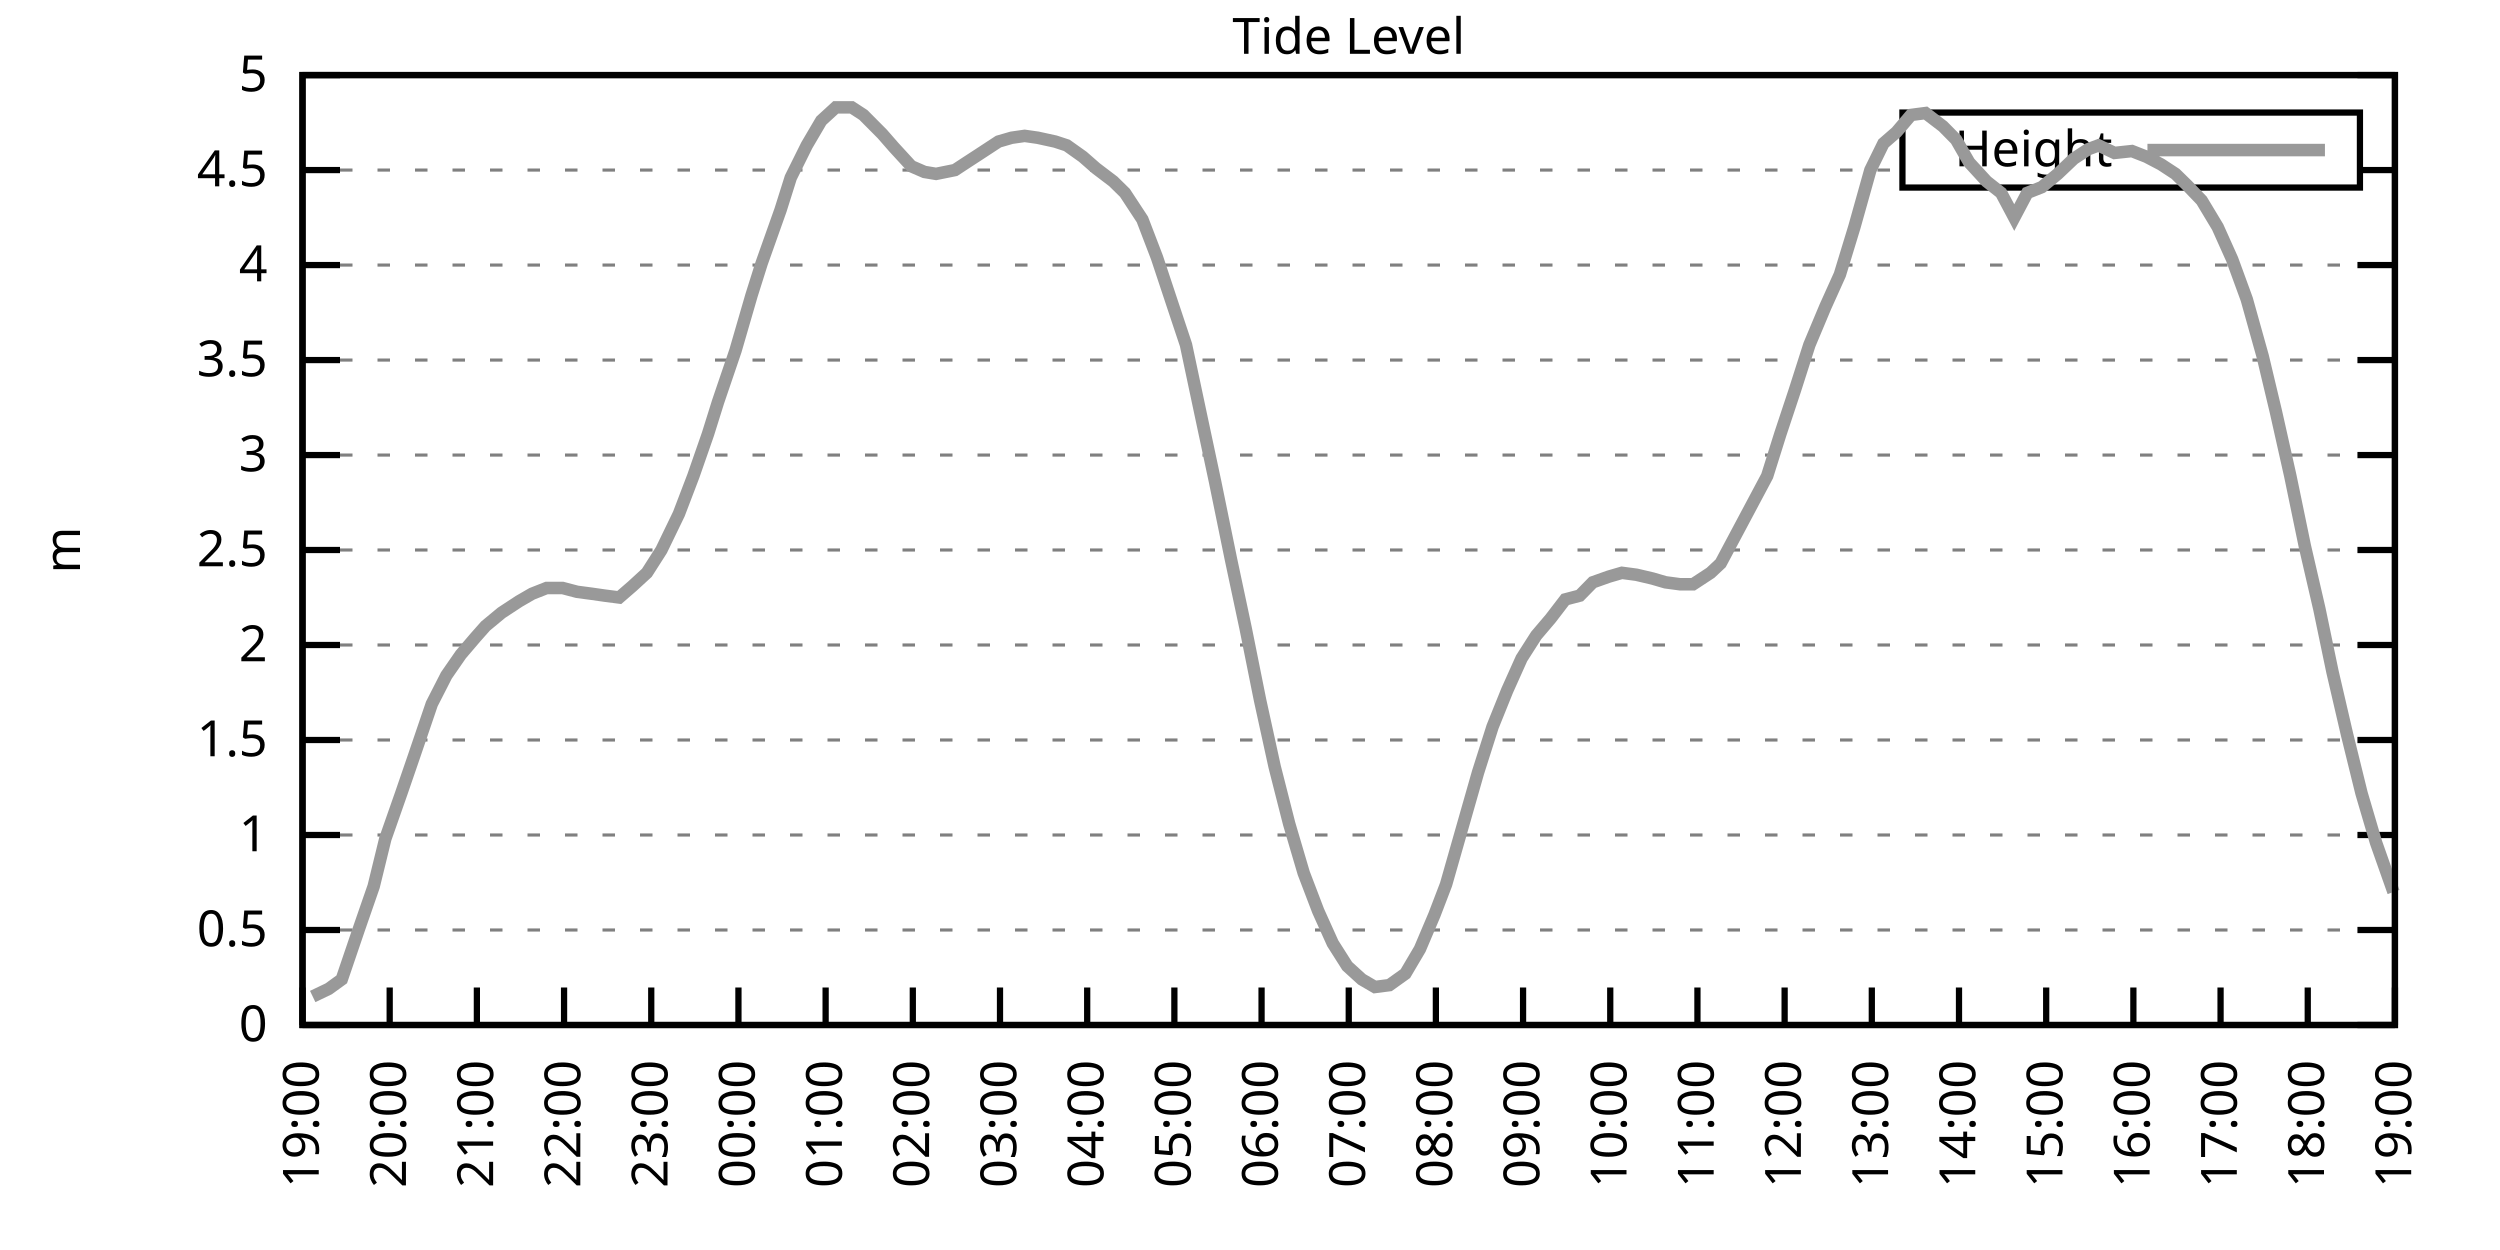
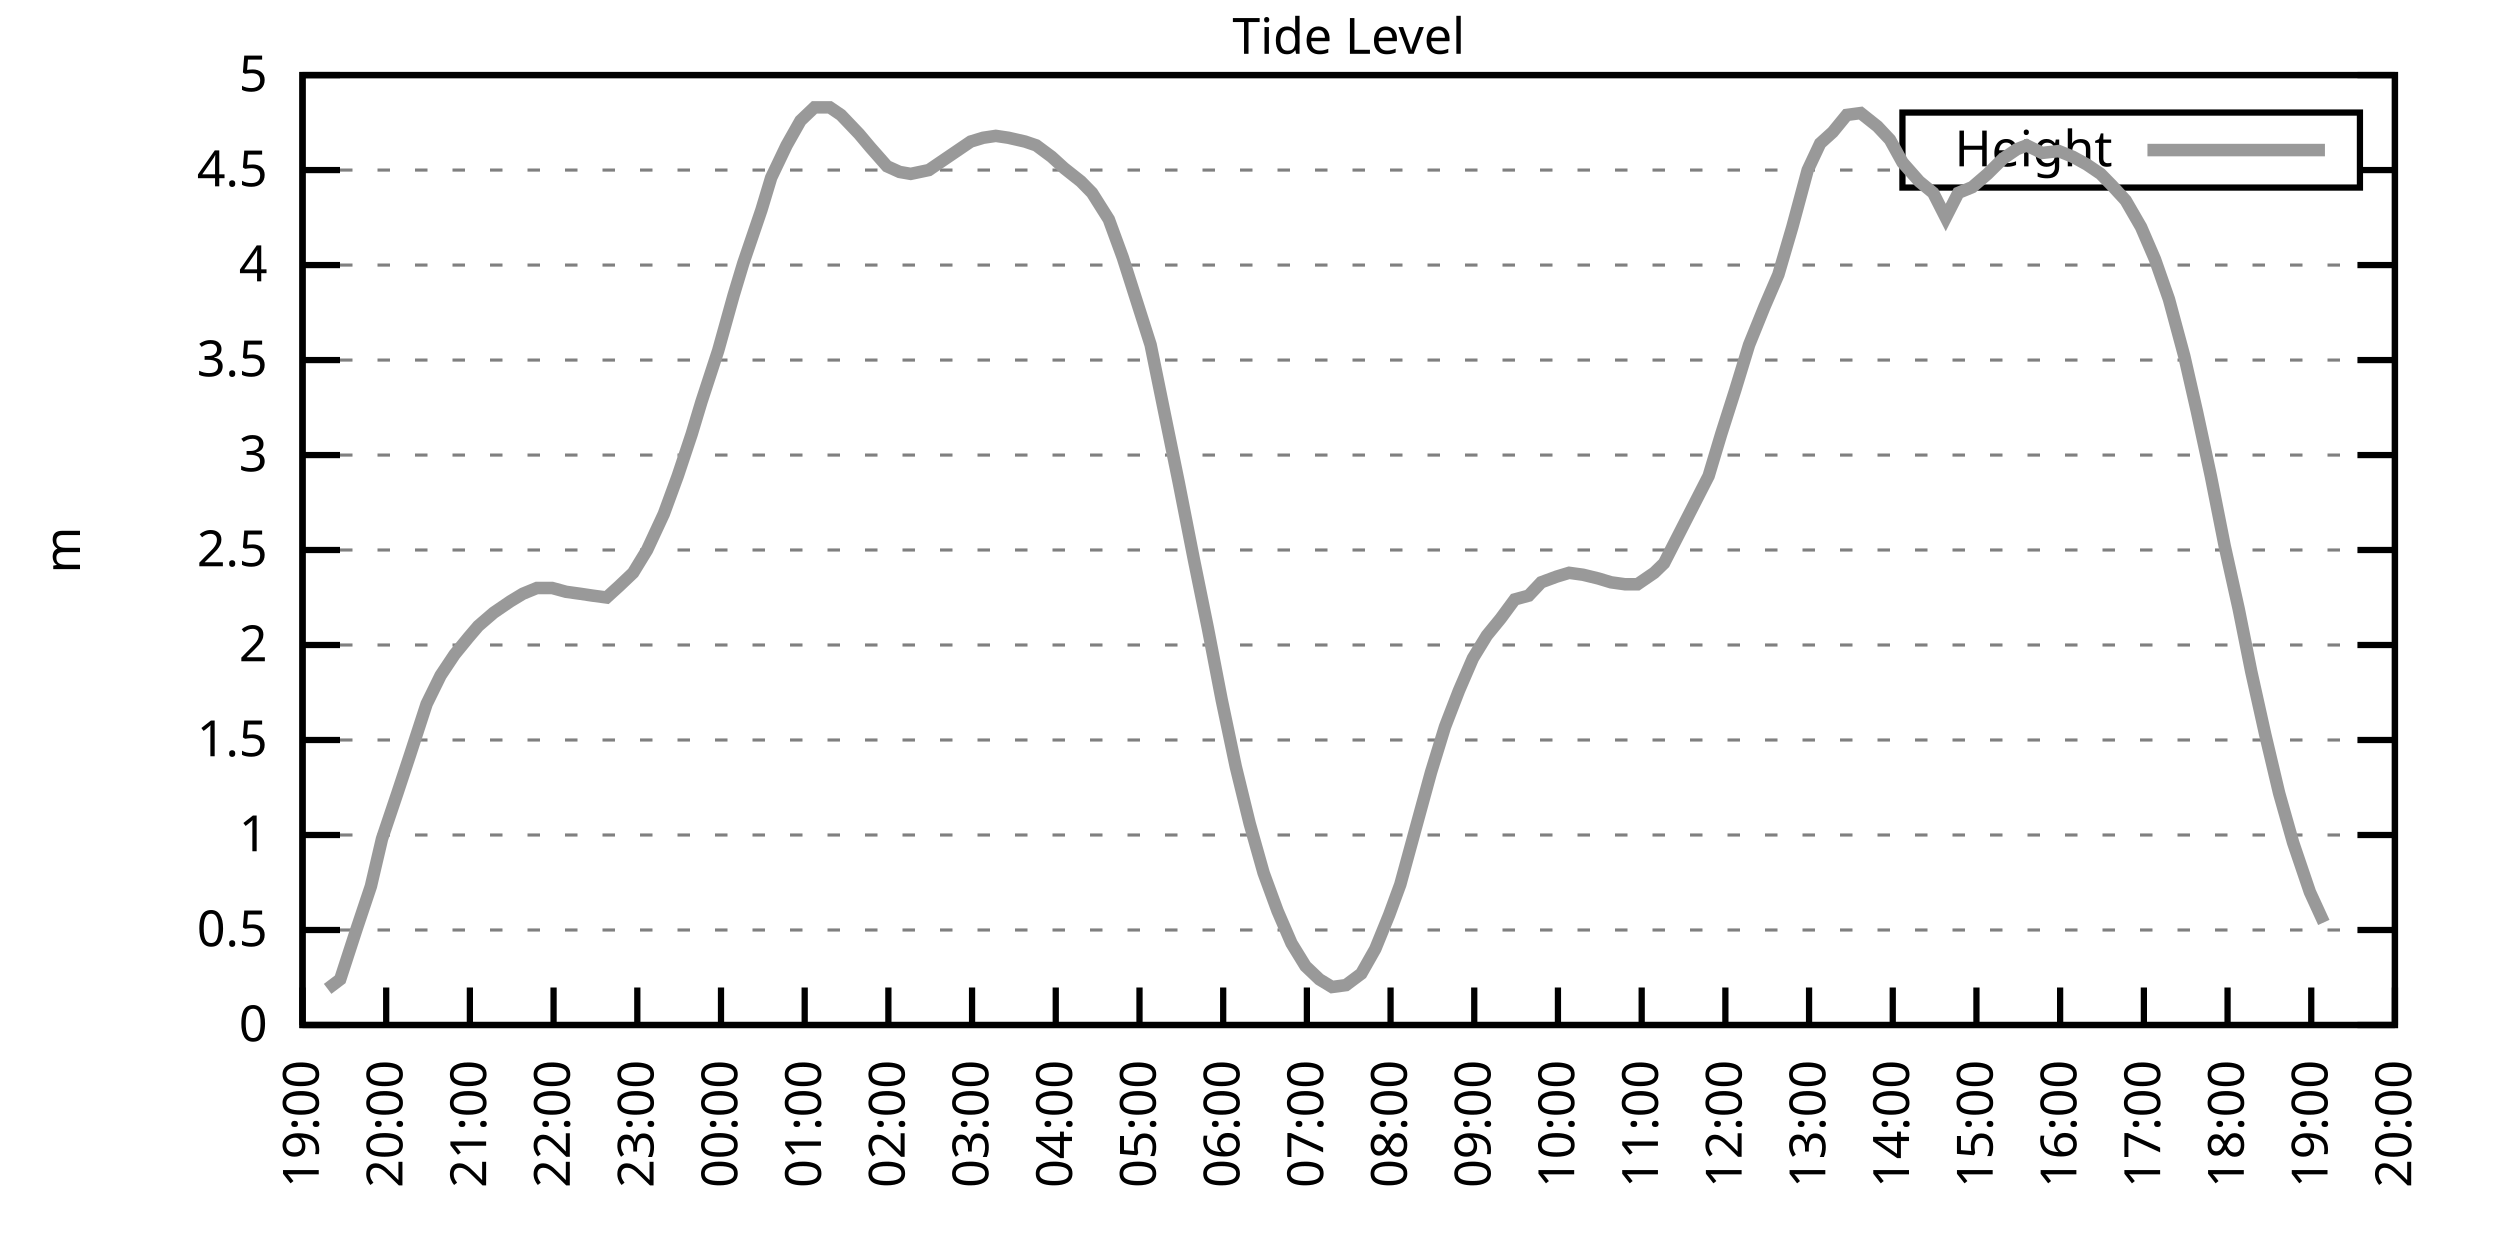
<svg xmlns="http://www.w3.org/2000/svg" xmlns:xlink="http://www.w3.org/1999/xlink" width="400" height="200" viewBox="0 0 400 200">
  <g id="gnuplot_canvas">
    <rect x="0" y="0" width="400" height="200" fill="none" />
    <defs>
      <circle id="gpDot" r="0.5" stroke-width="0.5" stroke="currentColor" />
      <path id="gpPt0" stroke-width="0.333" stroke="currentColor" d="M-1,0 h2 M0,-1 v2" />
      <path id="gpPt1" stroke-width="0.333" stroke="currentColor" d="M-1,-1 L1,1 M1,-1 L-1,1" />
      <path id="gpPt2" stroke-width="0.333" stroke="currentColor" d="M-1,0 L1,0 M0,-1 L0,1 M-1,-1 L1,1 M-1,1 L1,-1" />
      <rect id="gpPt3" stroke-width="0.333" stroke="currentColor" x="-1" y="-1" width="2" height="2" />
      <rect id="gpPt4" stroke-width="0.333" stroke="currentColor" fill="currentColor" x="-1" y="-1" width="2" height="2" />
      <circle id="gpPt5" stroke-width="0.333" stroke="currentColor" cx="0" cy="0" r="1" />
      <use xlink:href="#gpPt5" id="gpPt6" fill="currentColor" stroke="none" />
      <path id="gpPt7" stroke-width="0.333" stroke="currentColor" d="M0,-1.33 L-1.33,0.67 L1.33,0.67 z" />
      <use xlink:href="#gpPt7" id="gpPt8" fill="currentColor" stroke="none" />
      <use xlink:href="#gpPt7" id="gpPt9" stroke="currentColor" transform="rotate(180)" />
      <use xlink:href="#gpPt9" id="gpPt10" fill="currentColor" stroke="none" />
      <use xlink:href="#gpPt3" id="gpPt11" stroke="currentColor" transform="rotate(45)" />
      <use xlink:href="#gpPt11" id="gpPt12" fill="currentColor" stroke="none" />
      <path id="gpPt13" stroke-width="0.333" stroke="currentColor" d="M0,1.330 L1.265,0.411 L0.782,-1.067 L-0.782,-1.076 L-1.265,0.411 z" />
      <use xlink:href="#gpPt13" id="gpPt14" fill="currentColor" stroke="none" />
      <filter id="textbox" filterUnits="objectBoundingBox" x="0" y="0" height="1" width="1">
        <feFlood flood-color="white" flood-opacity="1" result="bgnd" />
        <feComposite in="SourceGraphic" in2="bgnd" operator="atop" />
      </filter>
      <filter id="greybox" filterUnits="objectBoundingBox" x="0" y="0" height="1" width="1">
        <feFlood flood-color="lightgrey" flood-opacity="1" result="grey" />
        <feComposite in="SourceGraphic" in2="grey" operator="atop" />
      </filter>
    </defs>
    <g fill="none" color="white" stroke="currentColor" stroke-width="1.00" stroke-linecap="butt" stroke-linejoin="miter">
</g>
    <g fill="none" color="black" stroke="currentColor" stroke-width="1.00" stroke-linecap="butt" stroke-linejoin="miter">
      <g stroke="none" shape-rendering="crispEdges">
        <polygon fill="rgb(255, 255, 255)" points="48.40,164.00 383.18,164.00 383.18,12.02 48.40,12.02 " />
      </g>
    </g>
    <g fill="none" color="black" stroke="currentColor" stroke-width="1.00" stroke-linecap="butt" stroke-linejoin="miter">
</g>
    <g fill="none" color="black" stroke="black" stroke-width="0.50" stroke-linecap="butt" stroke-linejoin="miter">
</g>
    <g fill="none" color="gray" stroke="currentColor" stroke-width="0.50" stroke-linecap="butt" stroke-linejoin="miter">
      <path stroke="gray" stroke-dasharray="2,4" class="gridline" d="M48.40,164.00 L383.19,164.00  " />
    </g>
    <g fill="none" color="gray" stroke="gray" stroke-width="1.00" stroke-linecap="butt" stroke-linejoin="miter">
</g>
    <g fill="none" color="black" stroke="currentColor" stroke-width="1.00" stroke-linecap="butt" stroke-linejoin="miter">
      <path stroke="black" d="M48.40,164.00 L54.40,164.00 M383.19,164.00 L377.19,164.00  " />
      <g transform="translate(42.80,166.60)" stroke="none" fill="black" font-family="Sans" font-size="8.00" text-anchor="end">
        <text>
          <tspan font-family="Sans"> 0</tspan>
        </text>
      </g>
    </g>
    <g fill="none" color="black" stroke="currentColor" stroke-width="1.00" stroke-linecap="butt" stroke-linejoin="miter">
</g>
    <g fill="none" color="black" stroke="black" stroke-width="0.50" stroke-linecap="butt" stroke-linejoin="miter">
</g>
    <g fill="none" color="gray" stroke="currentColor" stroke-width="0.50" stroke-linecap="butt" stroke-linejoin="miter">
      <path stroke="gray" stroke-dasharray="2,4" class="gridline" d="M48.40,148.80 L383.19,148.80  " />
    </g>
    <g fill="none" color="gray" stroke="gray" stroke-width="1.00" stroke-linecap="butt" stroke-linejoin="miter">
</g>
    <g fill="none" color="black" stroke="currentColor" stroke-width="1.00" stroke-linecap="butt" stroke-linejoin="miter">
      <path stroke="black" d="M48.40,148.80 L54.40,148.80 M383.19,148.80 L377.19,148.80  " />
      <g transform="translate(42.80,151.40)" stroke="none" fill="black" font-family="Sans" font-size="8.00" text-anchor="end">
        <text>
          <tspan font-family="Sans"> 0.5</tspan>
        </text>
      </g>
    </g>
    <g fill="none" color="black" stroke="currentColor" stroke-width="1.00" stroke-linecap="butt" stroke-linejoin="miter">
</g>
    <g fill="none" color="black" stroke="black" stroke-width="0.50" stroke-linecap="butt" stroke-linejoin="miter">
</g>
    <g fill="none" color="gray" stroke="currentColor" stroke-width="0.50" stroke-linecap="butt" stroke-linejoin="miter">
      <path stroke="gray" stroke-dasharray="2,4" class="gridline" d="M48.40,133.60 L383.19,133.60  " />
    </g>
    <g fill="none" color="gray" stroke="gray" stroke-width="1.00" stroke-linecap="butt" stroke-linejoin="miter">
</g>
    <g fill="none" color="black" stroke="currentColor" stroke-width="1.00" stroke-linecap="butt" stroke-linejoin="miter">
      <path stroke="black" d="M48.40,133.60 L54.40,133.60 M383.19,133.60 L377.19,133.60  " />
      <g transform="translate(42.80,136.20)" stroke="none" fill="black" font-family="Sans" font-size="8.00" text-anchor="end">
        <text>
          <tspan font-family="Sans"> 1</tspan>
        </text>
      </g>
    </g>
    <g fill="none" color="black" stroke="currentColor" stroke-width="1.00" stroke-linecap="butt" stroke-linejoin="miter">
</g>
    <g fill="none" color="black" stroke="black" stroke-width="0.50" stroke-linecap="butt" stroke-linejoin="miter">
</g>
    <g fill="none" color="gray" stroke="currentColor" stroke-width="0.50" stroke-linecap="butt" stroke-linejoin="miter">
      <path stroke="gray" stroke-dasharray="2,4" class="gridline" d="M48.40,118.40 L383.19,118.40  " />
    </g>
    <g fill="none" color="gray" stroke="gray" stroke-width="1.00" stroke-linecap="butt" stroke-linejoin="miter">
</g>
    <g fill="none" color="black" stroke="currentColor" stroke-width="1.00" stroke-linecap="butt" stroke-linejoin="miter">
      <path stroke="black" d="M48.40,118.40 L54.40,118.40 M383.19,118.40 L377.19,118.40  " />
      <g transform="translate(42.80,121.00)" stroke="none" fill="black" font-family="Sans" font-size="8.00" text-anchor="end">
        <text>
          <tspan font-family="Sans"> 1.5</tspan>
        </text>
      </g>
    </g>
    <g fill="none" color="black" stroke="currentColor" stroke-width="1.00" stroke-linecap="butt" stroke-linejoin="miter">
</g>
    <g fill="none" color="black" stroke="black" stroke-width="0.50" stroke-linecap="butt" stroke-linejoin="miter">
</g>
    <g fill="none" color="gray" stroke="currentColor" stroke-width="0.50" stroke-linecap="butt" stroke-linejoin="miter">
      <path stroke="gray" stroke-dasharray="2,4" class="gridline" d="M48.40,103.20 L383.19,103.20  " />
    </g>
    <g fill="none" color="gray" stroke="gray" stroke-width="1.00" stroke-linecap="butt" stroke-linejoin="miter">
</g>
    <g fill="none" color="black" stroke="currentColor" stroke-width="1.00" stroke-linecap="butt" stroke-linejoin="miter">
      <path stroke="black" d="M48.40,103.20 L54.40,103.20 M383.19,103.20 L377.19,103.20  " />
      <g transform="translate(42.80,105.80)" stroke="none" fill="black" font-family="Sans" font-size="8.00" text-anchor="end">
        <text>
          <tspan font-family="Sans"> 2</tspan>
        </text>
      </g>
    </g>
    <g fill="none" color="black" stroke="currentColor" stroke-width="1.00" stroke-linecap="butt" stroke-linejoin="miter">
</g>
    <g fill="none" color="black" stroke="black" stroke-width="0.50" stroke-linecap="butt" stroke-linejoin="miter">
</g>
    <g fill="none" color="gray" stroke="currentColor" stroke-width="0.50" stroke-linecap="butt" stroke-linejoin="miter">
      <path stroke="gray" stroke-dasharray="2,4" class="gridline" d="M48.40,88.00 L383.19,88.00  " />
    </g>
    <g fill="none" color="gray" stroke="gray" stroke-width="1.00" stroke-linecap="butt" stroke-linejoin="miter">
</g>
    <g fill="none" color="black" stroke="currentColor" stroke-width="1.00" stroke-linecap="butt" stroke-linejoin="miter">
      <path stroke="black" d="M48.40,88.00 L54.40,88.00 M383.19,88.00 L377.19,88.00  " />
      <g transform="translate(42.80,90.60)" stroke="none" fill="black" font-family="Sans" font-size="8.00" text-anchor="end">
        <text>
          <tspan font-family="Sans"> 2.5</tspan>
        </text>
      </g>
    </g>
    <g fill="none" color="black" stroke="currentColor" stroke-width="1.00" stroke-linecap="butt" stroke-linejoin="miter">
</g>
    <g fill="none" color="black" stroke="black" stroke-width="0.50" stroke-linecap="butt" stroke-linejoin="miter">
</g>
    <g fill="none" color="gray" stroke="currentColor" stroke-width="0.50" stroke-linecap="butt" stroke-linejoin="miter">
      <path stroke="gray" stroke-dasharray="2,4" class="gridline" d="M48.40,72.81 L383.19,72.81  " />
    </g>
    <g fill="none" color="gray" stroke="gray" stroke-width="1.00" stroke-linecap="butt" stroke-linejoin="miter">
</g>
    <g fill="none" color="black" stroke="currentColor" stroke-width="1.00" stroke-linecap="butt" stroke-linejoin="miter">
      <path stroke="black" d="M48.40,72.81 L54.40,72.81 M383.19,72.81 L377.19,72.81  " />
      <g transform="translate(42.80,75.41)" stroke="none" fill="black" font-family="Sans" font-size="8.00" text-anchor="end">
        <text>
          <tspan font-family="Sans"> 3</tspan>
        </text>
      </g>
    </g>
    <g fill="none" color="black" stroke="currentColor" stroke-width="1.00" stroke-linecap="butt" stroke-linejoin="miter">
</g>
    <g fill="none" color="black" stroke="black" stroke-width="0.50" stroke-linecap="butt" stroke-linejoin="miter">
</g>
    <g fill="none" color="gray" stroke="currentColor" stroke-width="0.50" stroke-linecap="butt" stroke-linejoin="miter">
      <path stroke="gray" stroke-dasharray="2,4" class="gridline" d="M48.40,57.61 L383.19,57.61  " />
    </g>
    <g fill="none" color="gray" stroke="gray" stroke-width="1.00" stroke-linecap="butt" stroke-linejoin="miter">
</g>
    <g fill="none" color="black" stroke="currentColor" stroke-width="1.00" stroke-linecap="butt" stroke-linejoin="miter">
      <path stroke="black" d="M48.40,57.61 L54.40,57.61 M383.19,57.61 L377.19,57.61  " />
      <g transform="translate(42.80,60.21)" stroke="none" fill="black" font-family="Sans" font-size="8.00" text-anchor="end">
        <text>
          <tspan font-family="Sans"> 3.5</tspan>
        </text>
      </g>
    </g>
    <g fill="none" color="black" stroke="currentColor" stroke-width="1.00" stroke-linecap="butt" stroke-linejoin="miter">
</g>
    <g fill="none" color="black" stroke="black" stroke-width="0.50" stroke-linecap="butt" stroke-linejoin="miter">
</g>
    <g fill="none" color="gray" stroke="currentColor" stroke-width="0.50" stroke-linecap="butt" stroke-linejoin="miter">
      <path stroke="gray" stroke-dasharray="2,4" class="gridline" d="M48.40,42.41 L383.19,42.41  " />
    </g>
    <g fill="none" color="gray" stroke="gray" stroke-width="1.00" stroke-linecap="butt" stroke-linejoin="miter">
</g>
    <g fill="none" color="black" stroke="currentColor" stroke-width="1.00" stroke-linecap="butt" stroke-linejoin="miter">
      <path stroke="black" d="M48.40,42.41 L54.40,42.41 M383.19,42.41 L377.19,42.41  " />
      <g transform="translate(42.80,45.01)" stroke="none" fill="black" font-family="Sans" font-size="8.00" text-anchor="end">
        <text>
          <tspan font-family="Sans"> 4</tspan>
        </text>
      </g>
    </g>
    <g fill="none" color="black" stroke="currentColor" stroke-width="1.00" stroke-linecap="butt" stroke-linejoin="miter">
</g>
    <g fill="none" color="black" stroke="black" stroke-width="0.50" stroke-linecap="butt" stroke-linejoin="miter">
</g>
    <g fill="none" color="gray" stroke="currentColor" stroke-width="0.50" stroke-linecap="butt" stroke-linejoin="miter">
      <path stroke="gray" stroke-dasharray="2,4" class="gridline" d="M48.40,27.21 L304.39,27.21 M377.59,27.21 L383.19,27.21  " />
    </g>
    <g fill="none" color="gray" stroke="gray" stroke-width="1.00" stroke-linecap="butt" stroke-linejoin="miter">
</g>
    <g fill="none" color="black" stroke="currentColor" stroke-width="1.00" stroke-linecap="butt" stroke-linejoin="miter">
      <path stroke="black" d="M48.40,27.21 L54.40,27.21 M383.19,27.21 L377.19,27.21  " />
      <g transform="translate(42.80,29.81)" stroke="none" fill="black" font-family="Sans" font-size="8.00" text-anchor="end">
        <text>
          <tspan font-family="Sans"> 4.5</tspan>
        </text>
      </g>
    </g>
    <g fill="none" color="black" stroke="currentColor" stroke-width="1.00" stroke-linecap="butt" stroke-linejoin="miter">
</g>
    <g fill="none" color="black" stroke="black" stroke-width="0.50" stroke-linecap="butt" stroke-linejoin="miter">
</g>
    <g fill="none" color="gray" stroke="currentColor" stroke-width="0.50" stroke-linecap="butt" stroke-linejoin="miter">
      <path stroke="gray" stroke-dasharray="2,4" class="gridline" d="M48.40,12.01 L383.19,12.01  " />
    </g>
    <g fill="none" color="gray" stroke="gray" stroke-width="1.00" stroke-linecap="butt" stroke-linejoin="miter">
</g>
    <g fill="none" color="black" stroke="currentColor" stroke-width="1.00" stroke-linecap="butt" stroke-linejoin="miter">
      <path stroke="black" d="M48.40,12.01 L54.40,12.01 M383.19,12.01 L377.19,12.01  " />
      <g transform="translate(42.80,14.61)" stroke="none" fill="black" font-family="Sans" font-size="8.00" text-anchor="end">
        <text>
          <tspan font-family="Sans"> 5</tspan>
        </text>
      </g>
    </g>
    <g fill="none" color="black" stroke="currentColor" stroke-width="1.00" stroke-linecap="butt" stroke-linejoin="miter">
      <path stroke="black" d="M48.40,164.00 L48.40,158.00  " />
      <g transform="translate(51.00,169.60) rotate(270.00)" stroke="none" fill="black" font-family="Sans" font-size="8.00" text-anchor="end">
        <text>
          <tspan font-family="Sans">19:00</tspan>
        </text>
      </g>
    </g>
    <g fill="none" color="black" stroke="currentColor" stroke-width="1.00" stroke-linecap="butt" stroke-linejoin="miter">
-       <path stroke="black" d="M62.35,164.00 L62.35,158.00  " />
-       <g transform="translate(64.95,169.60) rotate(270.00)" stroke="none" fill="black" font-family="Sans" font-size="8.00" text-anchor="end">
+       <path stroke="black" d="M61.79,164.00 L61.79,158.00  " />
+       <g transform="translate(64.39,169.60) rotate(270.00)" stroke="none" fill="black" font-family="Sans" font-size="8.00" text-anchor="end">
        <text>
          <tspan font-family="Sans">20:00</tspan>
        </text>
      </g>
    </g>
    <g fill="none" color="black" stroke="currentColor" stroke-width="1.00" stroke-linecap="butt" stroke-linejoin="miter">
-       <path stroke="black" d="M76.30,164.00 L76.30,158.00  " />
-       <g transform="translate(78.90,169.60) rotate(270.00)" stroke="none" fill="black" font-family="Sans" font-size="8.00" text-anchor="end">
+       <path stroke="black" d="M75.18,164.00 L75.18,158.00  " />
+       <g transform="translate(77.78,169.60) rotate(270.00)" stroke="none" fill="black" font-family="Sans" font-size="8.00" text-anchor="end">
        <text>
          <tspan font-family="Sans">21:00</tspan>
        </text>
      </g>
    </g>
    <g fill="none" color="black" stroke="currentColor" stroke-width="1.00" stroke-linecap="butt" stroke-linejoin="miter">
-       <path stroke="black" d="M90.25,164.00 L90.25,158.00  " />
-       <g transform="translate(92.85,169.60) rotate(270.00)" stroke="none" fill="black" font-family="Sans" font-size="8.00" text-anchor="end">
+       <path stroke="black" d="M88.57,164.00 L88.57,158.00  " />
+       <g transform="translate(91.17,169.60) rotate(270.00)" stroke="none" fill="black" font-family="Sans" font-size="8.00" text-anchor="end">
        <text>
          <tspan font-family="Sans">22:00</tspan>
        </text>
      </g>
    </g>
    <g fill="none" color="black" stroke="currentColor" stroke-width="1.00" stroke-linecap="butt" stroke-linejoin="miter">
-       <path stroke="black" d="M104.20,164.00 L104.20,158.00  " />
-       <g transform="translate(106.80,169.60) rotate(270.00)" stroke="none" fill="black" font-family="Sans" font-size="8.00" text-anchor="end">
+       <path stroke="black" d="M101.97,164.00 L101.97,158.00  " />
+       <g transform="translate(104.57,169.60) rotate(270.00)" stroke="none" fill="black" font-family="Sans" font-size="8.00" text-anchor="end">
        <text>
          <tspan font-family="Sans">23:00</tspan>
        </text>
      </g>
    </g>
    <g fill="none" color="black" stroke="currentColor" stroke-width="1.00" stroke-linecap="butt" stroke-linejoin="miter">
-       <path stroke="black" d="M118.15,164.00 L118.15,158.00  " />
-       <g transform="translate(120.75,169.60) rotate(270.00)" stroke="none" fill="black" font-family="Sans" font-size="8.00" text-anchor="end">
+       <path stroke="black" d="M115.36,164.00 L115.36,158.00  " />
+       <g transform="translate(117.96,169.60) rotate(270.00)" stroke="none" fill="black" font-family="Sans" font-size="8.00" text-anchor="end">
        <text>
          <tspan font-family="Sans">00:00</tspan>
        </text>
      </g>
    </g>
    <g fill="none" color="black" stroke="currentColor" stroke-width="1.00" stroke-linecap="butt" stroke-linejoin="miter">
-       <path stroke="black" d="M132.10,164.00 L132.10,158.00  " />
-       <g transform="translate(134.70,169.60) rotate(270.00)" stroke="none" fill="black" font-family="Sans" font-size="8.00" text-anchor="end">
+       <path stroke="black" d="M128.75,164.00 L128.75,158.00  " />
+       <g transform="translate(131.35,169.60) rotate(270.00)" stroke="none" fill="black" font-family="Sans" font-size="8.00" text-anchor="end">
        <text>
          <tspan font-family="Sans">01:00</tspan>
        </text>
      </g>
    </g>
    <g fill="none" color="black" stroke="currentColor" stroke-width="1.00" stroke-linecap="butt" stroke-linejoin="miter">
-       <path stroke="black" d="M146.05,164.00 L146.05,158.00  " />
-       <g transform="translate(148.65,169.60) rotate(270.00)" stroke="none" fill="black" font-family="Sans" font-size="8.00" text-anchor="end">
+       <path stroke="black" d="M142.14,164.00 L142.14,158.00  " />
+       <g transform="translate(144.74,169.60) rotate(270.00)" stroke="none" fill="black" font-family="Sans" font-size="8.00" text-anchor="end">
        <text>
          <tspan font-family="Sans">02:00</tspan>
        </text>
      </g>
    </g>
    <g fill="none" color="black" stroke="currentColor" stroke-width="1.00" stroke-linecap="butt" stroke-linejoin="miter">
-       <path stroke="black" d="M160.00,164.00 L160.00,158.00  " />
-       <g transform="translate(162.60,169.60) rotate(270.00)" stroke="none" fill="black" font-family="Sans" font-size="8.00" text-anchor="end">
+       <path stroke="black" d="M155.53,164.00 L155.53,158.00  " />
+       <g transform="translate(158.13,169.60) rotate(270.00)" stroke="none" fill="black" font-family="Sans" font-size="8.00" text-anchor="end">
        <text>
          <tspan font-family="Sans">03:00</tspan>
        </text>
      </g>
    </g>
    <g fill="none" color="black" stroke="currentColor" stroke-width="1.00" stroke-linecap="butt" stroke-linejoin="miter">
-       <path stroke="black" d="M173.95,164.00 L173.95,158.00  " />
-       <g transform="translate(176.55,169.60) rotate(270.00)" stroke="none" fill="black" font-family="Sans" font-size="8.00" text-anchor="end">
+       <path stroke="black" d="M168.92,164.00 L168.92,158.00  " />
+       <g transform="translate(171.52,169.60) rotate(270.00)" stroke="none" fill="black" font-family="Sans" font-size="8.00" text-anchor="end">
        <text>
          <tspan font-family="Sans">04:00</tspan>
        </text>
      </g>
    </g>
    <g fill="none" color="black" stroke="currentColor" stroke-width="1.00" stroke-linecap="butt" stroke-linejoin="miter">
-       <path stroke="black" d="M187.90,164.00 L187.90,158.00  " />
-       <g transform="translate(190.50,169.60) rotate(270.00)" stroke="none" fill="black" font-family="Sans" font-size="8.00" text-anchor="end">
+       <path stroke="black" d="M182.32,164.00 L182.32,158.00  " />
+       <g transform="translate(184.92,169.60) rotate(270.00)" stroke="none" fill="black" font-family="Sans" font-size="8.00" text-anchor="end">
        <text>
          <tspan font-family="Sans">05:00</tspan>
        </text>
      </g>
    </g>
    <g fill="none" color="black" stroke="currentColor" stroke-width="1.00" stroke-linecap="butt" stroke-linejoin="miter">
-       <path stroke="black" d="M201.85,164.00 L201.85,158.00  " />
-       <g transform="translate(204.45,169.60) rotate(270.00)" stroke="none" fill="black" font-family="Sans" font-size="8.00" text-anchor="end">
+       <path stroke="black" d="M195.71,164.00 L195.71,158.00  " />
+       <g transform="translate(198.31,169.60) rotate(270.00)" stroke="none" fill="black" font-family="Sans" font-size="8.00" text-anchor="end">
        <text>
          <tspan font-family="Sans">06:00</tspan>
        </text>
      </g>
    </g>
    <g fill="none" color="black" stroke="currentColor" stroke-width="1.00" stroke-linecap="butt" stroke-linejoin="miter">
-       <path stroke="black" d="M215.80,164.00 L215.80,158.00  " />
-       <g transform="translate(218.40,169.60) rotate(270.00)" stroke="none" fill="black" font-family="Sans" font-size="8.00" text-anchor="end">
+       <path stroke="black" d="M209.10,164.00 L209.10,158.00  " />
+       <g transform="translate(211.70,169.60) rotate(270.00)" stroke="none" fill="black" font-family="Sans" font-size="8.00" text-anchor="end">
        <text>
          <tspan font-family="Sans">07:00</tspan>
        </text>
      </g>
    </g>
    <g fill="none" color="black" stroke="currentColor" stroke-width="1.00" stroke-linecap="butt" stroke-linejoin="miter">
-       <path stroke="black" d="M229.74,164.00 L229.74,158.00  " />
-       <g transform="translate(232.34,169.60) rotate(270.00)" stroke="none" fill="black" font-family="Sans" font-size="8.00" text-anchor="end">
+       <path stroke="black" d="M222.49,164.00 L222.49,158.00  " />
+       <g transform="translate(225.09,169.60) rotate(270.00)" stroke="none" fill="black" font-family="Sans" font-size="8.00" text-anchor="end">
        <text>
          <tspan font-family="Sans">08:00</tspan>
        </text>
      </g>
    </g>
    <g fill="none" color="black" stroke="currentColor" stroke-width="1.00" stroke-linecap="butt" stroke-linejoin="miter">
-       <path stroke="black" d="M243.69,164.00 L243.69,158.00  " />
-       <g transform="translate(246.29,169.60) rotate(270.00)" stroke="none" fill="black" font-family="Sans" font-size="8.00" text-anchor="end">
+       <path stroke="black" d="M235.88,164.00 L235.88,158.00  " />
+       <g transform="translate(238.48,169.60) rotate(270.00)" stroke="none" fill="black" font-family="Sans" font-size="8.00" text-anchor="end">
        <text>
          <tspan font-family="Sans">09:00</tspan>
        </text>
      </g>
    </g>
    <g fill="none" color="black" stroke="currentColor" stroke-width="1.00" stroke-linecap="butt" stroke-linejoin="miter">
-       <path stroke="black" d="M257.64,164.00 L257.64,158.00  " />
-       <g transform="translate(260.24,169.60) rotate(270.00)" stroke="none" fill="black" font-family="Sans" font-size="8.00" text-anchor="end">
+       <path stroke="black" d="M249.27,164.00 L249.27,158.00  " />
+       <g transform="translate(251.87,169.60) rotate(270.00)" stroke="none" fill="black" font-family="Sans" font-size="8.00" text-anchor="end">
        <text>
          <tspan font-family="Sans">10:00</tspan>
        </text>
      </g>
    </g>
    <g fill="none" color="black" stroke="currentColor" stroke-width="1.00" stroke-linecap="butt" stroke-linejoin="miter">
-       <path stroke="black" d="M271.59,164.00 L271.59,158.00  " />
-       <g transform="translate(274.19,169.60) rotate(270.00)" stroke="none" fill="black" font-family="Sans" font-size="8.00" text-anchor="end">
+       <path stroke="black" d="M262.67,164.00 L262.67,158.00  " />
+       <g transform="translate(265.27,169.60) rotate(270.00)" stroke="none" fill="black" font-family="Sans" font-size="8.00" text-anchor="end">
        <text>
          <tspan font-family="Sans">11:00</tspan>
        </text>
      </g>
    </g>
    <g fill="none" color="black" stroke="currentColor" stroke-width="1.00" stroke-linecap="butt" stroke-linejoin="miter">
-       <path stroke="black" d="M285.54,164.00 L285.54,158.00  " />
-       <g transform="translate(288.14,169.60) rotate(270.00)" stroke="none" fill="black" font-family="Sans" font-size="8.00" text-anchor="end">
+       <path stroke="black" d="M276.06,164.00 L276.06,158.00  " />
+       <g transform="translate(278.66,169.60) rotate(270.00)" stroke="none" fill="black" font-family="Sans" font-size="8.00" text-anchor="end">
        <text>
          <tspan font-family="Sans">12:00</tspan>
        </text>
      </g>
    </g>
    <g fill="none" color="black" stroke="currentColor" stroke-width="1.00" stroke-linecap="butt" stroke-linejoin="miter">
-       <path stroke="black" d="M299.49,164.00 L299.49,158.00  " />
-       <g transform="translate(302.09,169.60) rotate(270.00)" stroke="none" fill="black" font-family="Sans" font-size="8.00" text-anchor="end">
+       <path stroke="black" d="M289.45,164.00 L289.45,158.00  " />
+       <g transform="translate(292.05,169.60) rotate(270.00)" stroke="none" fill="black" font-family="Sans" font-size="8.00" text-anchor="end">
        <text>
          <tspan font-family="Sans">13:00</tspan>
        </text>
      </g>
    </g>
    <g fill="none" color="black" stroke="currentColor" stroke-width="1.00" stroke-linecap="butt" stroke-linejoin="miter">
-       <path stroke="black" d="M313.44,164.00 L313.44,158.00  " />
-       <g transform="translate(316.04,169.60) rotate(270.00)" stroke="none" fill="black" font-family="Sans" font-size="8.00" text-anchor="end">
+       <path stroke="black" d="M302.84,164.00 L302.84,158.00  " />
+       <g transform="translate(305.44,169.60) rotate(270.00)" stroke="none" fill="black" font-family="Sans" font-size="8.00" text-anchor="end">
        <text>
          <tspan font-family="Sans">14:00</tspan>
        </text>
      </g>
    </g>
    <g fill="none" color="black" stroke="currentColor" stroke-width="1.00" stroke-linecap="butt" stroke-linejoin="miter">
-       <path stroke="black" d="M327.39,164.00 L327.39,158.00  " />
-       <g transform="translate(329.99,169.60) rotate(270.00)" stroke="none" fill="black" font-family="Sans" font-size="8.00" text-anchor="end">
+       <path stroke="black" d="M316.23,164.00 L316.23,158.00  " />
+       <g transform="translate(318.83,169.60) rotate(270.00)" stroke="none" fill="black" font-family="Sans" font-size="8.00" text-anchor="end">
        <text>
          <tspan font-family="Sans">15:00</tspan>
        </text>
      </g>
    </g>
    <g fill="none" color="black" stroke="currentColor" stroke-width="1.00" stroke-linecap="butt" stroke-linejoin="miter">
-       <path stroke="black" d="M341.34,164.00 L341.34,158.00  " />
-       <g transform="translate(343.94,169.60) rotate(270.00)" stroke="none" fill="black" font-family="Sans" font-size="8.00" text-anchor="end">
+       <path stroke="black" d="M329.62,164.00 L329.62,158.00  " />
+       <g transform="translate(332.22,169.60) rotate(270.00)" stroke="none" fill="black" font-family="Sans" font-size="8.00" text-anchor="end">
        <text>
          <tspan font-family="Sans">16:00</tspan>
        </text>
      </g>
    </g>
    <g fill="none" color="black" stroke="currentColor" stroke-width="1.00" stroke-linecap="butt" stroke-linejoin="miter">
-       <path stroke="black" d="M355.29,164.00 L355.29,158.00  " />
-       <g transform="translate(357.89,169.60) rotate(270.00)" stroke="none" fill="black" font-family="Sans" font-size="8.00" text-anchor="end">
+       <path stroke="black" d="M343.02,164.00 L343.02,158.00  " />
+       <g transform="translate(345.62,169.60) rotate(270.00)" stroke="none" fill="black" font-family="Sans" font-size="8.00" text-anchor="end">
        <text>
          <tspan font-family="Sans">17:00</tspan>
        </text>
      </g>
    </g>
    <g fill="none" color="black" stroke="currentColor" stroke-width="1.00" stroke-linecap="butt" stroke-linejoin="miter">
-       <path stroke="black" d="M369.24,164.00 L369.24,158.00  " />
-       <g transform="translate(371.84,169.60) rotate(270.00)" stroke="none" fill="black" font-family="Sans" font-size="8.00" text-anchor="end">
+       <path stroke="black" d="M356.41,164.00 L356.41,158.00  " />
+       <g transform="translate(359.01,169.60) rotate(270.00)" stroke="none" fill="black" font-family="Sans" font-size="8.00" text-anchor="end">
        <text>
          <tspan font-family="Sans">18:00</tspan>
+         </text>
+       </g>
+     </g>
+     <g fill="none" color="black" stroke="currentColor" stroke-width="1.00" stroke-linecap="butt" stroke-linejoin="miter">
+       <path stroke="black" d="M369.80,164.00 L369.80,158.00  " />
+       <g transform="translate(372.40,169.60) rotate(270.00)" stroke="none" fill="black" font-family="Sans" font-size="8.00" text-anchor="end">
+         <text>
+           <tspan font-family="Sans">19:00</tspan>
        </text>
      </g>
    </g>
    <g fill="none" color="black" stroke="currentColor" stroke-width="1.00" stroke-linecap="butt" stroke-linejoin="miter">
      <path stroke="black" d="M383.19,164.00 L383.19,158.00  " />
      <g transform="translate(385.79,169.60) rotate(270.00)" stroke="none" fill="black" font-family="Sans" font-size="8.00" text-anchor="end">
        <text>
-           <tspan font-family="Sans">19:00</tspan>
+           <tspan font-family="Sans">20:00</tspan>
        </text>
      </g>
    </g>
    <g fill="none" color="black" stroke="currentColor" stroke-width="1.00" stroke-linecap="butt" stroke-linejoin="miter">
</g>
    <g fill="none" color="black" stroke="currentColor" stroke-width="1.00" stroke-linecap="butt" stroke-linejoin="miter">
      <path stroke="black" d="M48.40,12.01 L48.40,164.00 L383.19,164.00 L383.19,12.01 L48.40,12.01 Z  " />
    </g>
    <g fill="none" color="black" stroke="currentColor" stroke-width="1.00" stroke-linecap="butt" stroke-linejoin="miter">
</g>
    <g fill="none" color="black" stroke="currentColor" stroke-width="1.00" stroke-linecap="butt" stroke-linejoin="miter">
      <path stroke="black" d="M304.39,30.01 L304.39,18.01 L377.59,18.01 L377.59,30.01 L304.39,30.01 Z  " />
    </g>
    <g id="Tide_level_plot_1">
      <g fill="none" color="white" stroke="black" stroke-width="2.00" stroke-linecap="butt" stroke-linejoin="miter">
</g>
      <g fill="none" color="black" stroke="currentColor" stroke-width="2.00" stroke-linecap="butt" stroke-linejoin="miter">
        <g transform="translate(337.99,26.61)" stroke="none" fill="black" font-family="Sans" font-size="8.00" text-anchor="end">
          <text>
            <tspan font-family="Sans">Height</tspan>
          </text>
        </g>
      </g>
      <g fill="none" color="black" stroke="currentColor" stroke-width="2.00" stroke-linecap="butt" stroke-linejoin="miter">
-         <path stroke="rgb(153, 153, 153)" d="M343.59,24.01 L371.99,24.01 M50.03,159.44 L52.58,158.22 L54.68,156.70 L57.47,148.50 L59.79,141.81 L61.65,134.21   L64.21,126.91 L66.30,120.83 L69.09,112.63 L71.42,108.07 L73.74,104.72 L76.07,101.99 L77.69,100.16 L80.25,98.04   L83.04,96.21 L85.13,95.00 L87.46,94.08 L90.02,94.08 L92.34,94.69 L94.67,95.00 L96.76,95.30 L99.08,95.60   L101.18,93.78 L103.50,91.65 L105.83,88.00 L108.62,82.23 L110.94,76.15 L113.27,69.46 L114.89,64.29 L117.68,56.09   L120.24,47.27 L121.87,42.10 L124.89,33.59 L126.52,28.42 L129.08,23.26 L131.40,19.31 L133.72,17.18 L136.28,17.18   L138.14,18.39 L141.16,21.43 L143.02,23.56 L145.81,26.60 L147.91,27.51 L149.77,27.82 L152.79,27.21 L154.65,25.99   L156.51,24.78 L159.76,22.65 L161.86,22.04 L163.95,21.74 L166.04,22.04 L168.83,22.65 L170.69,23.26 L173.25,25.08   L175.34,26.91 L178.13,29.03 L179.99,30.86 L182.78,35.11 L185.11,41.19 L187.43,48.18 L189.76,55.18 L192.08,66.12   L194.41,77.06 L196.96,89.52 L199.29,100.47 L201.61,112.02 L203.94,122.66 L206.26,131.78 L208.59,139.68 L210.91,145.76   L213.24,150.93 L215.56,154.58 L217.89,156.70 L219.98,157.92 L222.30,157.62 L224.86,155.79 L227.19,151.84 L229.51,146.37   L231.37,141.51 L236.49,123.57 L238.81,116.28 L241.14,110.50 L243.46,105.33 L245.79,101.68 L248.11,98.95 L250.44,95.91   L252.76,95.30 L254.85,93.17 L257.41,92.26 L259.50,91.65 L261.83,91.96 L264.39,92.56 L266.48,93.17 L268.80,93.48   L270.90,93.48 L273.69,91.65 L275.31,90.13 L282.75,76.15 L284.85,69.46 L287.17,62.47 L289.50,55.18 L292.05,49.10   L294.38,43.93 L296.70,36.33 L299.26,27.21 L301.35,22.95 L303.44,21.13 L305.77,18.39 L308.09,18.09 L310.88,20.22   L312.98,22.35 L315.07,25.99 L317.86,29.03 L320.18,30.86 L322.28,34.81 L324.37,30.86 L326.69,29.94 L329.25,27.82   L331.81,25.39 L334.13,23.87 L335.76,23.26 L338.32,24.47 L341.11,24.17 L343.43,25.08 L345.76,26.30 L348.08,27.82   L349.94,29.64 L352.27,32.07 L354.83,36.33 L357.15,41.50 L359.48,47.88 L362.03,57.00 L364.13,65.81 L366.45,76.15   L368.78,87.40 L371.10,97.43 L373.19,107.46 L375.52,117.49 L377.84,126.91 L380.17,134.82 L382.96,142.72  " />
+         <path stroke="rgb(153, 153, 153)" d="M343.59,24.01 L371.99,24.01 M52.42,158.22 L54.43,156.70 L57.10,148.50 L59.34,141.81 L61.12,134.21 L63.58,126.91   L65.59,120.83 L68.26,112.63 L70.50,108.07 L72.73,104.72 L74.96,101.99 L76.52,100.16 L78.98,98.04 L81.66,96.21   L83.66,95.00 L85.90,94.08 L88.35,94.08 L90.58,94.69 L92.82,95.00 L94.82,95.30 L97.06,95.60 L99.06,93.78   L101.30,91.65 L103.53,88.00 L106.21,82.23 L108.44,76.15 L110.67,69.46 L112.23,64.29 L114.91,56.09 L117.37,47.27   L118.93,42.10 L121.83,33.59 L123.39,28.42 L125.85,23.26 L128.08,19.31 L130.31,17.18 L132.77,17.18 L134.55,18.39   L137.45,21.43 L139.24,23.56 L141.92,26.60 L143.93,27.51 L145.71,27.82 L148.61,27.21 L150.40,25.99 L152.18,24.78   L155.31,22.65 L157.32,22.04 L159.33,21.74 L161.34,22.04 L164.01,22.65 L165.80,23.26 L168.25,25.08 L170.26,26.91   L172.94,29.03 L174.73,30.86 L177.41,35.11 L179.64,41.19 L181.87,48.18 L184.10,55.18 L186.33,66.12 L188.57,77.06   L191.02,89.52 L193.25,100.47 L195.48,112.02 L197.72,122.66 L199.95,131.78 L202.18,139.68 L204.41,145.76 L206.64,150.93   L208.88,154.58 L211.11,156.70 L213.12,157.92 L215.35,157.62 L217.80,155.79 L220.04,151.84 L222.27,146.37 L224.05,141.51   L228.96,123.57 L231.20,116.28 L233.43,110.50 L235.66,105.33 L237.89,101.68 L240.12,98.95 L242.36,95.91 L244.59,95.30   L246.60,93.17 L249.05,92.26 L251.06,91.65 L253.29,91.96 L255.75,92.56 L257.76,93.17 L259.99,93.48 L262.00,93.48   L264.67,91.65 L266.24,90.13 L273.38,76.15 L275.39,69.46 L277.62,62.47 L279.85,55.18 L282.31,49.10 L284.54,43.93   L286.77,36.33 L289.23,27.21 L291.23,22.95 L293.24,21.13 L295.48,18.39 L297.71,18.09 L300.39,20.22 L302.39,22.35   L304.40,25.99 L307.08,29.03 L309.31,30.86 L311.32,34.81 L313.33,30.86 L315.56,29.94 L318.02,27.82 L320.47,25.39   L322.70,23.87 L324.27,23.26 L326.72,24.47 L329.40,24.17 L331.63,25.08 L333.86,26.30 L336.10,27.82 L337.88,29.64   L340.11,32.07 L342.57,36.33 L344.80,41.50 L347.03,47.88 L349.49,57.00 L351.50,65.81 L353.73,76.15 L355.96,87.40   L358.19,97.43 L360.20,107.46 L362.43,117.49 L364.66,126.91 L366.90,134.82 L369.58,142.72 L371.81,147.59  " />
      </g>
    </g>
    <g fill="none" color="black" stroke="currentColor" stroke-width="2.00" stroke-linecap="butt" stroke-linejoin="miter">
</g>
    <g fill="none" color="black" stroke="black" stroke-width="1.00" stroke-linecap="butt" stroke-linejoin="miter">
</g>
    <g fill="none" color="black" stroke="currentColor" stroke-width="1.00" stroke-linecap="butt" stroke-linejoin="miter">
      <path stroke="black" d="M48.40,12.01 L48.40,164.00 L383.19,164.00 L383.19,12.01 L48.40,12.01 Z  " />
      <g transform="translate(12.80,88.01) rotate(270.00)" stroke="none" fill="black" font-family="Sans" font-size="8.00" text-anchor="middle">
        <text>
          <tspan font-family="Sans">m</tspan>
        </text>
      </g>
    </g>
    <g fill="none" color="black" stroke="currentColor" stroke-width="1.00" stroke-linecap="butt" stroke-linejoin="miter">
</g>
    <g fill="none" color="black" stroke="currentColor" stroke-width="1.00" stroke-linecap="butt" stroke-linejoin="miter">
      <g transform="translate(215.79,8.61)" stroke="none" fill="black" font-family="Sans" font-size="8.00" text-anchor="middle">
        <text>
          <tspan font-family="Sans">Tide Level</tspan>
        </text>
      </g>
    </g>
    <g fill="none" color="black" stroke="currentColor" stroke-width="1.00" stroke-linecap="butt" stroke-linejoin="miter">
</g>
  </g>
</svg>
